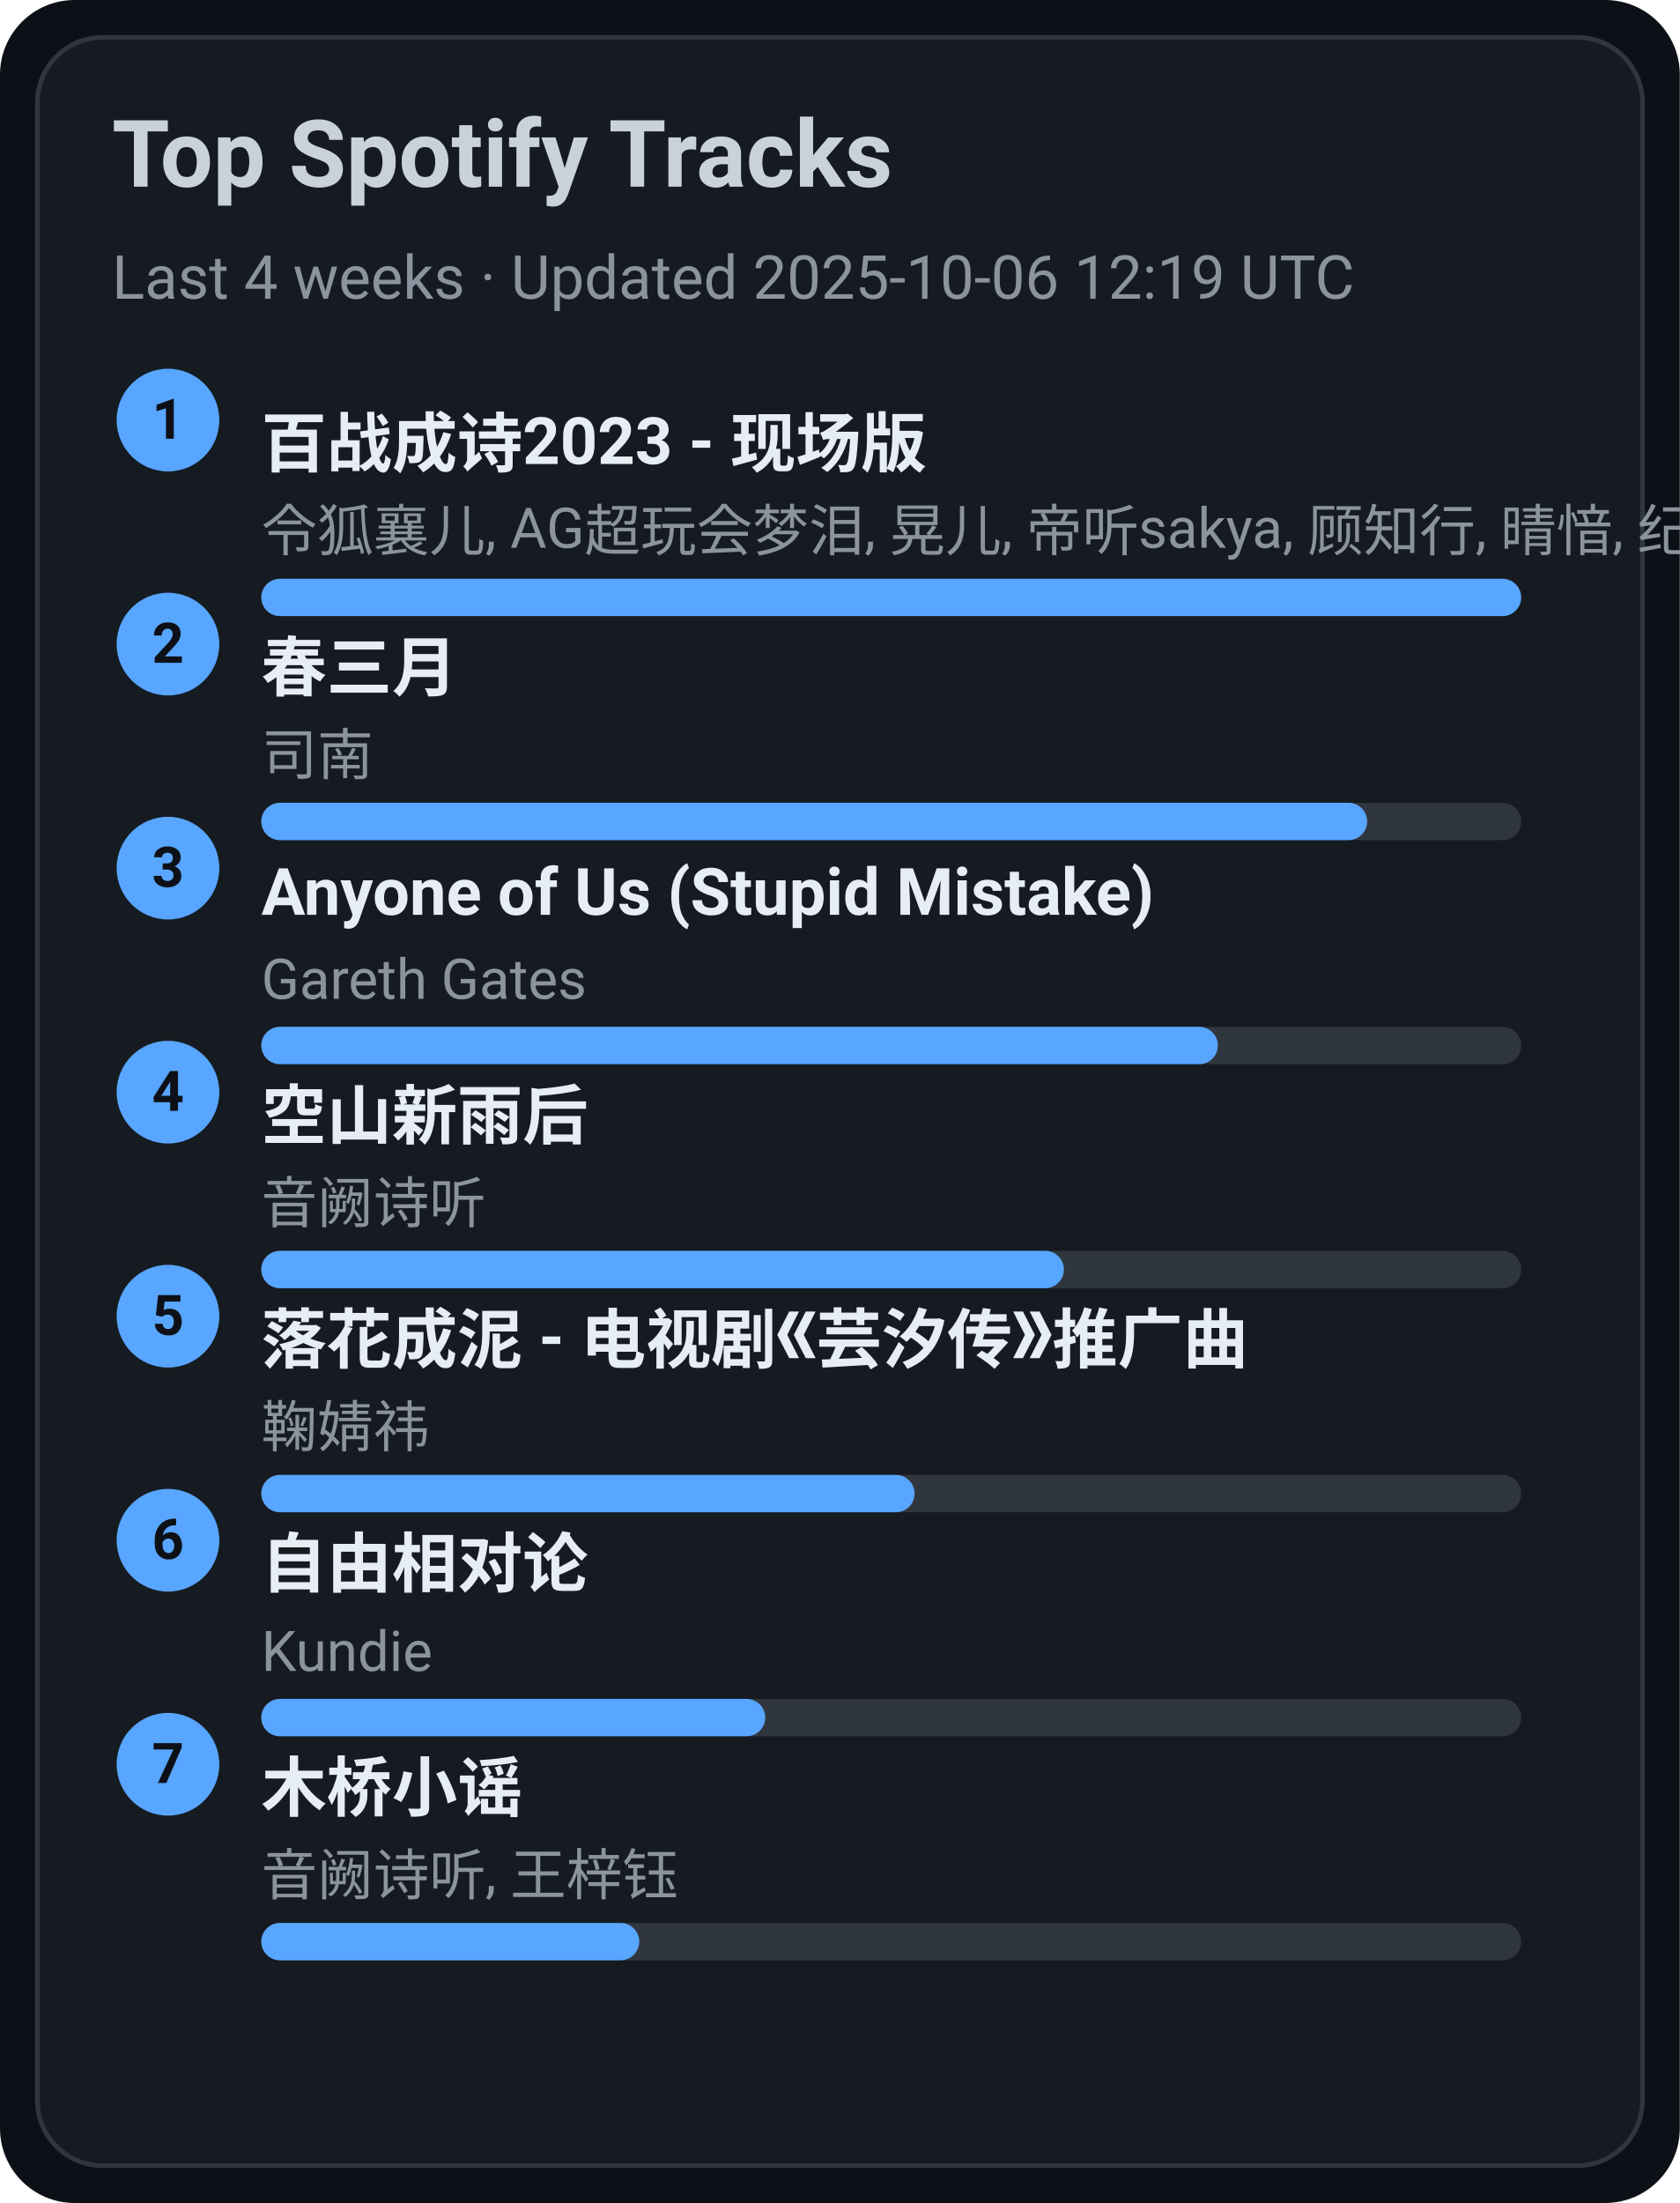
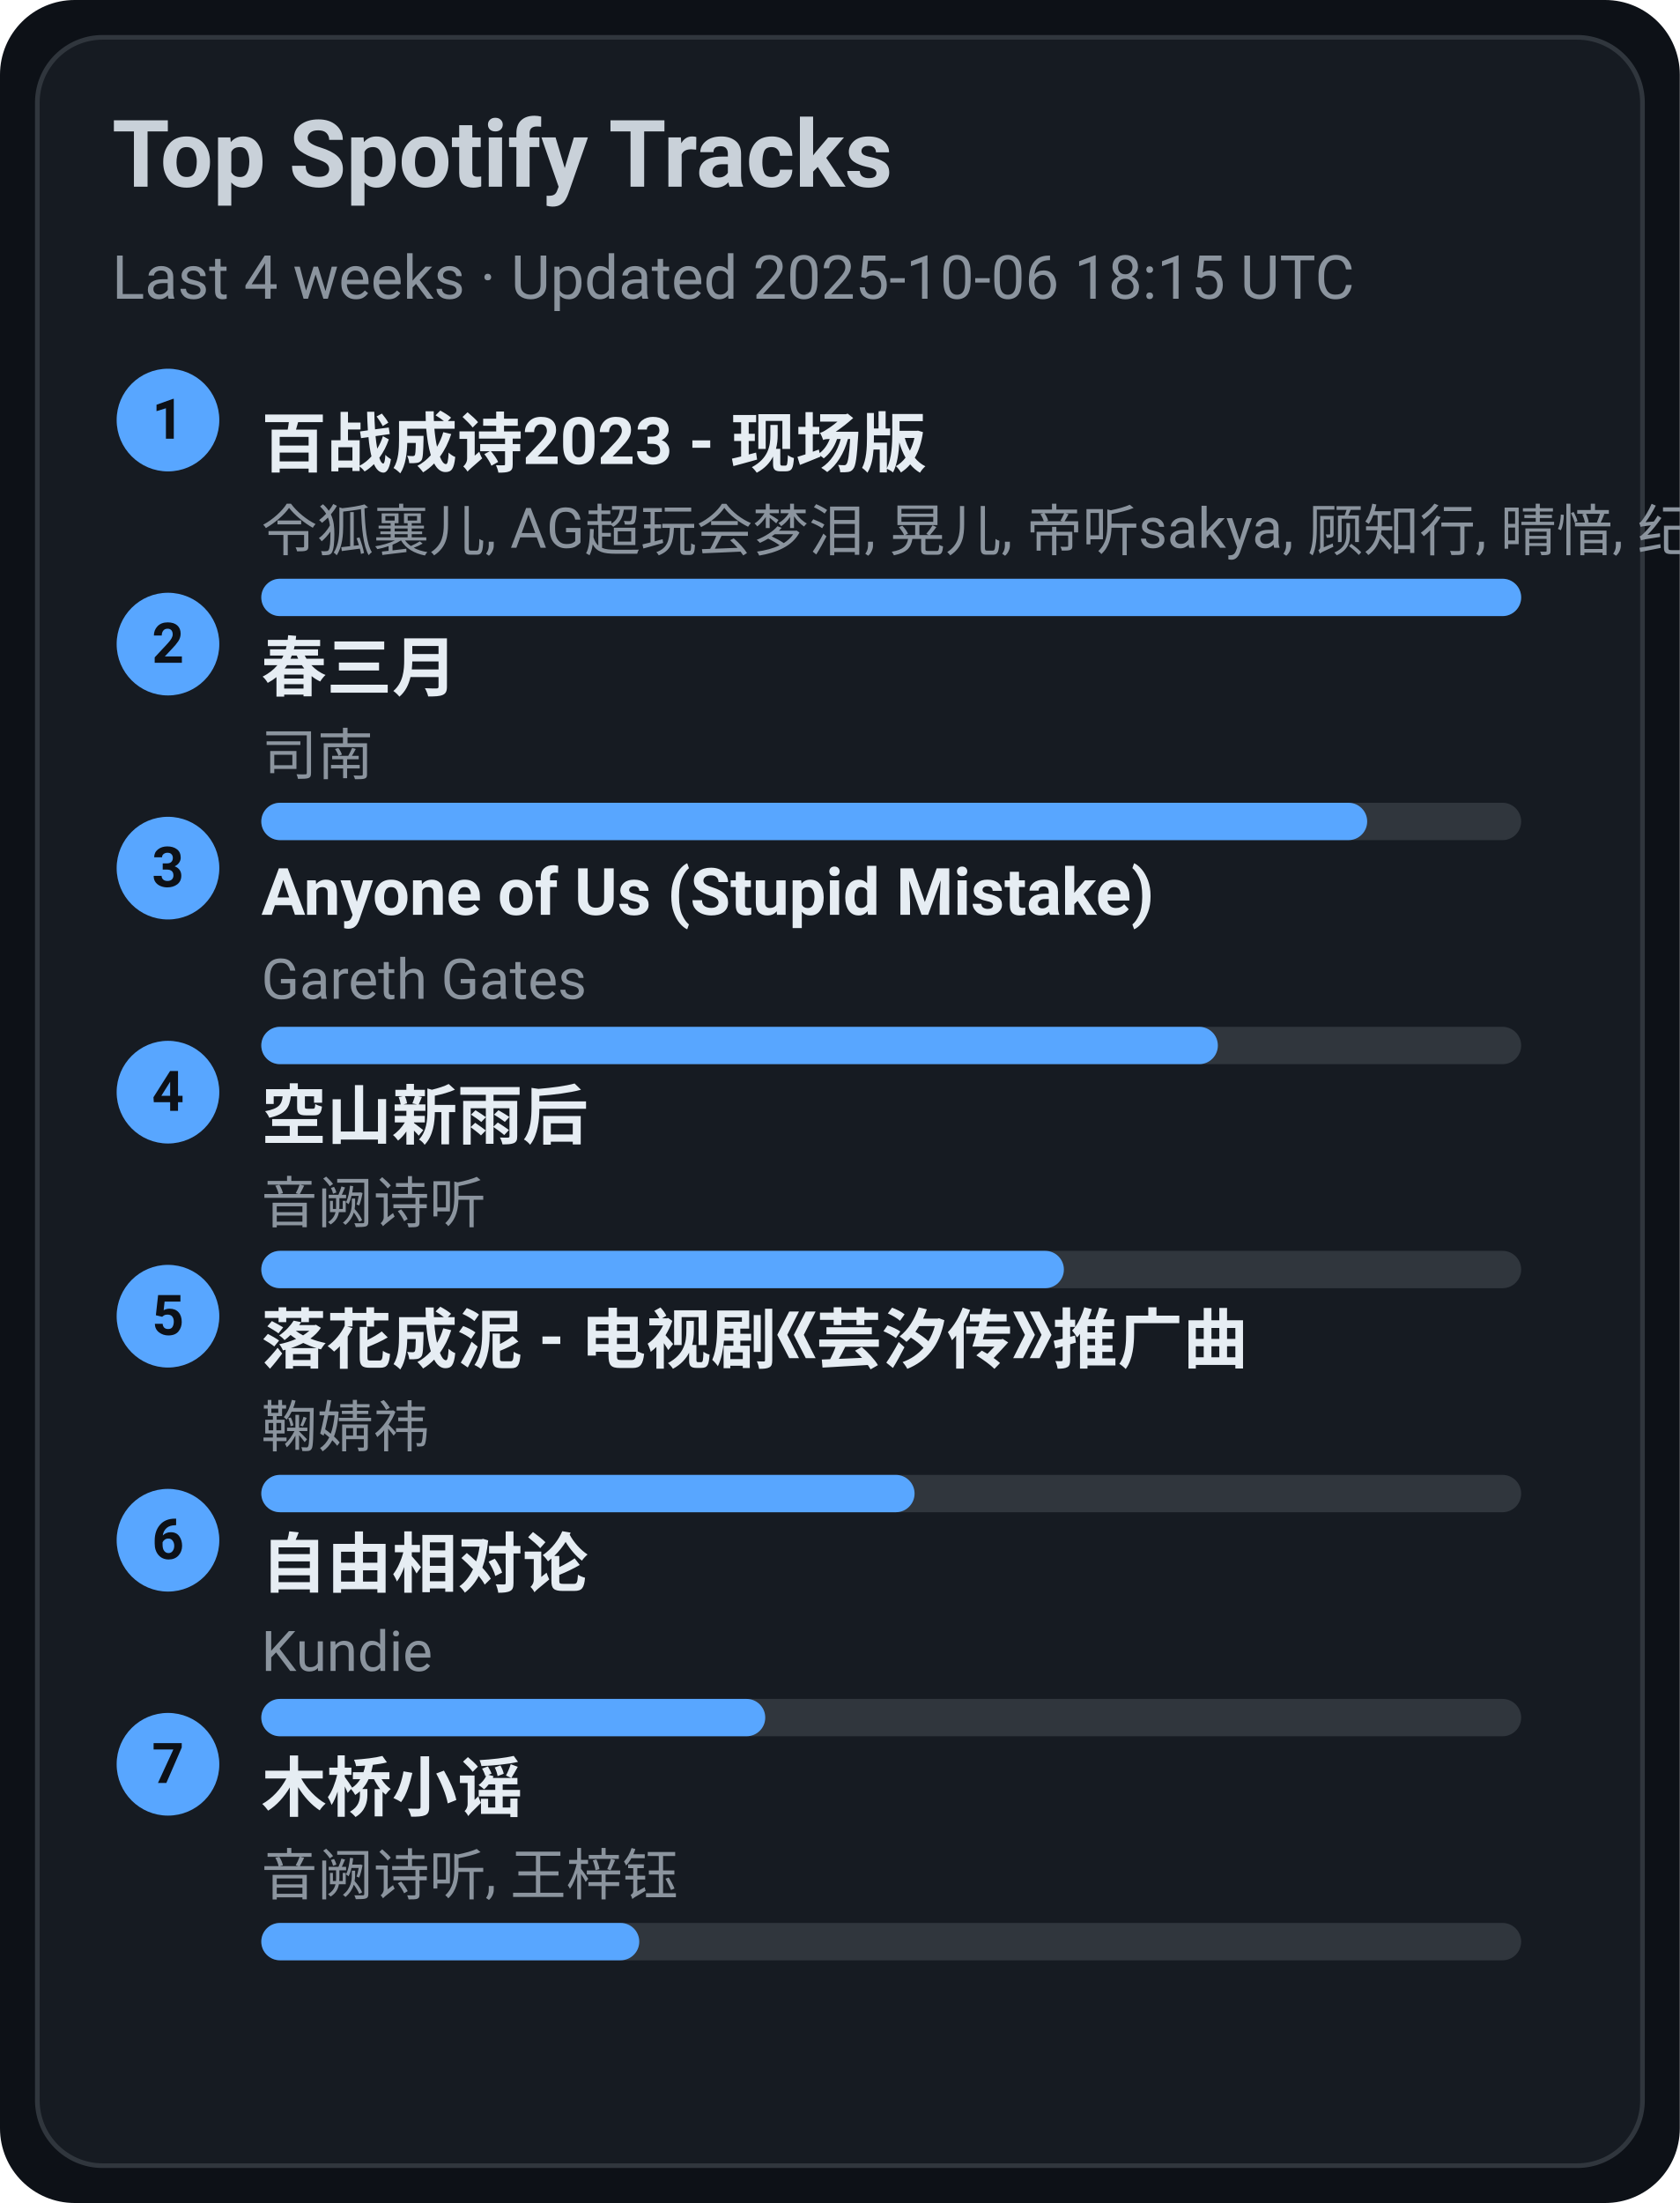
<svg xmlns="http://www.w3.org/2000/svg" width="360" height="472" viewBox="0 0 360 472">
  <style>text{font-family:-apple-system,BlinkMacSystemFont,Segoe UI,Roboto,Ubuntu,Helvetica Neue,Arial,Noto Sans,sans-serif}</style>
  <rect width="360" height="472" rx="16" fill="#0d1117" />
  <rect x="8" y="8" width="344" height="456" rx="14" fill="#161b22" stroke="#30363d" />
  <text x="24" y="40" font-size="20" fill="#c9d1d9" font-weight="600">Top Spotify Tracks</text>
-   <text x="24" y="64" font-size="13" fill="#8b949e">Last 4 weeks · Updated 2025-10-06 12:19 UTC</text>
+   <text x="24" y="64" font-size="13" fill="#8b949e">Last 4 weeks · Updated 2025-10-06 18:15 UTC</text>
  <circle cx="36" cy="90" r="11" fill="#58a6ff" />
  <text x="36" y="94" text-anchor="middle" font-size="12" fill="#0d1117" font-weight="700">1</text>
  <a href="https://open.spotify.com/track/2gttnS8fWnDwziLFt2TLEi" target="_blank" rel="noopener noreferrer">
    <text x="56" y="100" font-size="14" fill="#e6edf3" font-weight="600">百战成诗2023 - 现场版</text>
  </a>
  <text x="56" y="118" font-size="12" fill="#8b949e">令狐襄儿, AG超玩会梦泪, 晃儿, 帝听sakya, 顾知行, 晴愔, 纪粹希, 于冬然, 呦猫UNEKO</text>
  <rect x="56" y="124" width="270" height="8" rx="4" fill="#30363d" />
  <rect x="56" y="124" width="270" height="8" rx="4" fill="#58a6ff" />
  <circle cx="36" cy="138" r="11" fill="#58a6ff" />
  <text x="36" y="142" text-anchor="middle" font-size="12" fill="#0d1117" font-weight="700">2</text>
  <a href="https://open.spotify.com/track/5A9BOP4WTk2UayDlMb8w98" target="_blank" rel="noopener noreferrer">
    <text x="56" y="148" font-size="14" fill="#e6edf3" font-weight="600">春三月</text>
  </a>
  <text x="56" y="166" font-size="12" fill="#8b949e">司南</text>
  <rect x="56" y="172" width="270" height="8" rx="4" fill="#30363d" />
  <rect x="56" y="172" width="237" height="8" rx="4" fill="#58a6ff" />
  <circle cx="36" cy="186" r="11" fill="#58a6ff" />
  <text x="36" y="190" text-anchor="middle" font-size="12" fill="#0d1117" font-weight="700">3</text>
  <a href="https://open.spotify.com/track/7KZo8AI9F3Vnn3FXEYBL9f" target="_blank" rel="noopener noreferrer">
    <text x="56" y="196" font-size="14" fill="#e6edf3" font-weight="600">Anyone of Us (Stupid Mistake)</text>
  </a>
  <text x="56" y="214" font-size="12" fill="#8b949e">Gareth Gates</text>
  <rect x="56" y="220" width="270" height="8" rx="4" fill="#30363d" />
  <rect x="56" y="220" width="205" height="8" rx="4" fill="#58a6ff" />
  <circle cx="36" cy="234" r="11" fill="#58a6ff" />
  <text x="36" y="238" text-anchor="middle" font-size="12" fill="#0d1117" font-weight="700">4</text>
  <a href="https://open.spotify.com/track/7c1D58U8AIVOGlYzh5U6sk" target="_blank" rel="noopener noreferrer">
    <text x="56" y="244" font-size="14" fill="#e6edf3" font-weight="600">空山新雨后</text>
  </a>
  <text x="56" y="262" font-size="12" fill="#8b949e">音阙诗听</text>
  <rect x="56" y="268" width="270" height="8" rx="4" fill="#30363d" />
  <rect x="56" y="268" width="172" height="8" rx="4" fill="#58a6ff" />
  <circle cx="36" cy="282" r="11" fill="#58a6ff" />
  <text x="36" y="286" text-anchor="middle" font-size="12" fill="#0d1117" font-weight="700">5</text>
  <a href="https://open.spotify.com/track/3kOZsJz3crGIWWHeoCNa0O" target="_blank" rel="noopener noreferrer">
    <text x="56" y="292" font-size="14" fill="#e6edf3" font-weight="600">落花成泥 - 电视剧《芸汐传》推广曲</text>
  </a>
  <text x="56" y="310" font-size="12" fill="#8b949e">鞠婧祎</text>
  <rect x="56" y="316" width="270" height="8" rx="4" fill="#30363d" />
  <rect x="56" y="316" width="140" height="8" rx="4" fill="#58a6ff" />
  <circle cx="36" cy="330" r="11" fill="#58a6ff" />
  <text x="36" y="334" text-anchor="middle" font-size="12" fill="#0d1117" font-weight="700">6</text>
  <a href="https://open.spotify.com/track/1np2B0M4TkyE1xgpjG4dJn" target="_blank" rel="noopener noreferrer">
    <text x="56" y="340" font-size="14" fill="#e6edf3" font-weight="600">自由相对论</text>
  </a>
  <text x="56" y="358" font-size="12" fill="#8b949e">Kundie</text>
  <rect x="56" y="364" width="270" height="8" rx="4" fill="#30363d" />
  <rect x="56" y="364" width="108" height="8" rx="4" fill="#58a6ff" />
  <circle cx="36" cy="378" r="11" fill="#58a6ff" />
  <text x="36" y="382" text-anchor="middle" font-size="12" fill="#0d1117" font-weight="700">7</text>
  <a href="https://open.spotify.com/track/1KRaKF4M1s5Gq5hVOjL7y1" target="_blank" rel="noopener noreferrer">
    <text x="56" y="388" font-size="14" fill="#e6edf3" font-weight="600">木桥小谣</text>
  </a>
  <text x="56" y="406" font-size="12" fill="#8b949e">音阙诗听, 王梓钰</text>
  <rect x="56" y="412" width="270" height="8" rx="4" fill="#30363d" />
  <rect x="56" y="412" width="81" height="8" rx="4" fill="#58a6ff" />
</svg>
